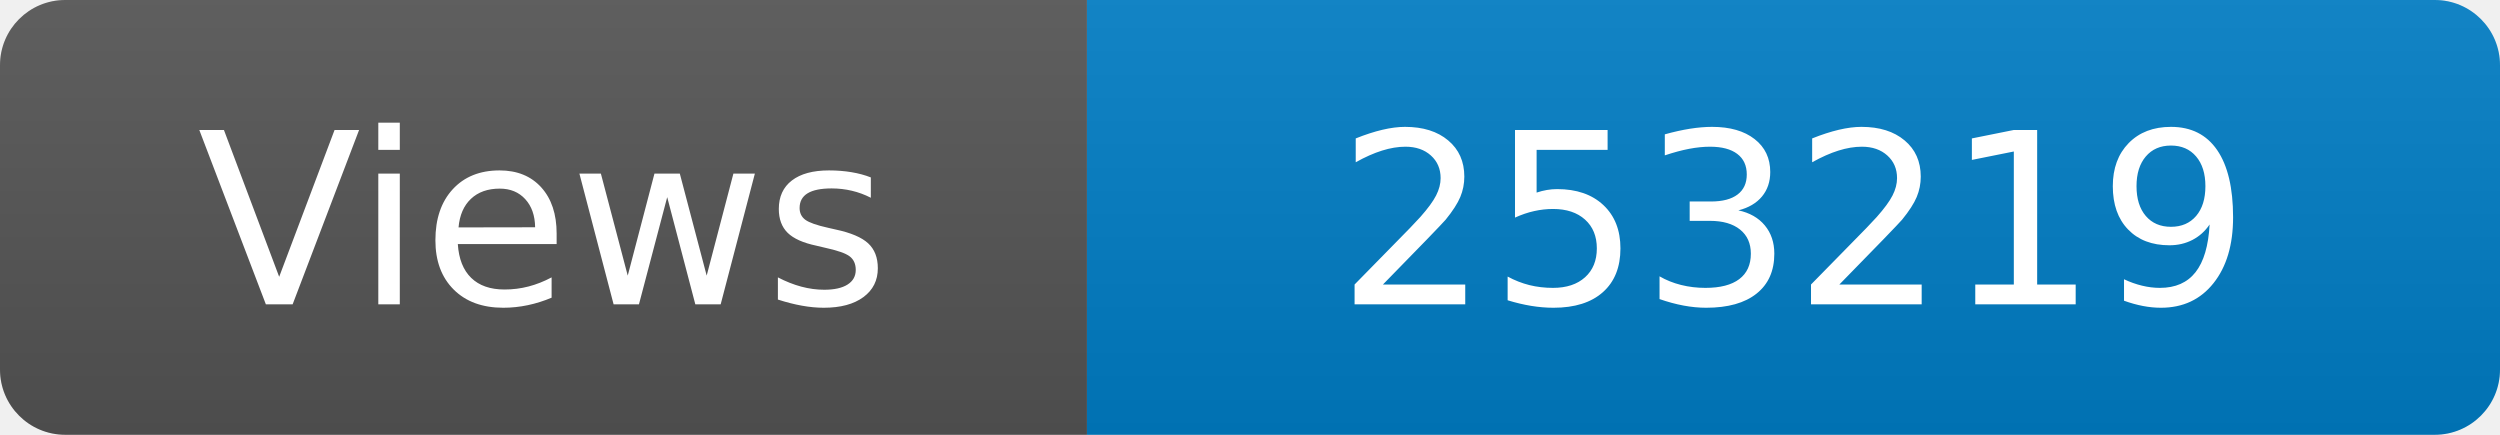
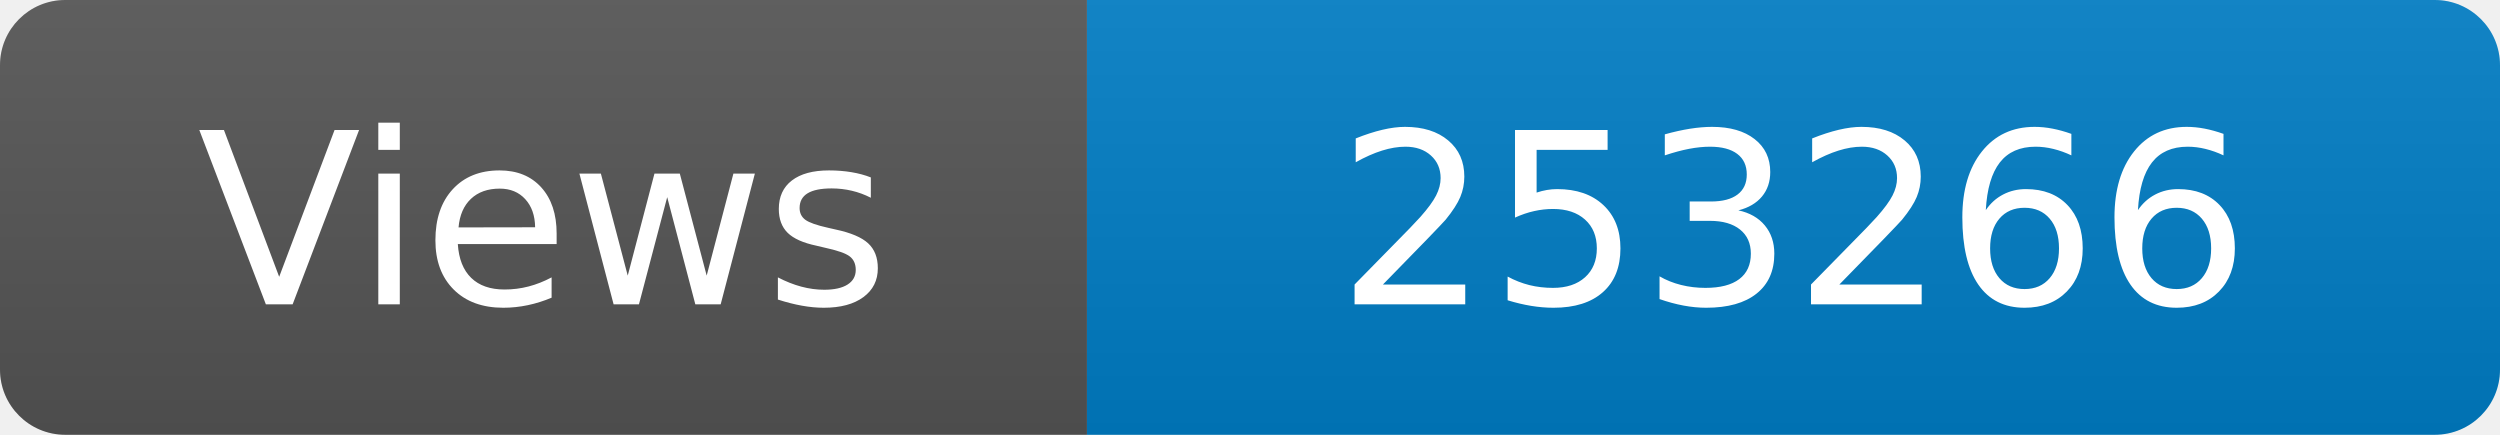
<svg xmlns="http://www.w3.org/2000/svg" width="115" height="20" role="img" aria-label="Maintained?: yes">
  <linearGradient id="s" x2="0" y2="100%">
    <stop offset="0" stop-color="#bbb" stop-opacity=".1" />
    <stop offset="1" stop-opacity=".1" />
  </linearGradient>
  <clipPath id="r">
    <rect width="115" height="20" rx="3" fill="#fff" />
  </clipPath>
  <g clip-path="url(#r)">
    <rect width="50" height="20" fill="#555" />
    <rect x="50" width="160" height="20" fill="#007ec6" />
    <rect width="115" height="20" fill="url(#s)" />
  </g>
  <g fill="#fff" text-anchor="middle" font-family="Verdana,Geneva,DejaVu Sans,sans-serif" font-size="110">
    <text x="250" y="140" transform="scale(.1)" fill="#fff">Views</text>
-     <text x="825" y="140" transform="scale(.1)" fill="#fff">253219</text>
+     <text x="825" y="140" transform="scale(.1)" fill="#fff">253266</text>
  </g>
</svg>
